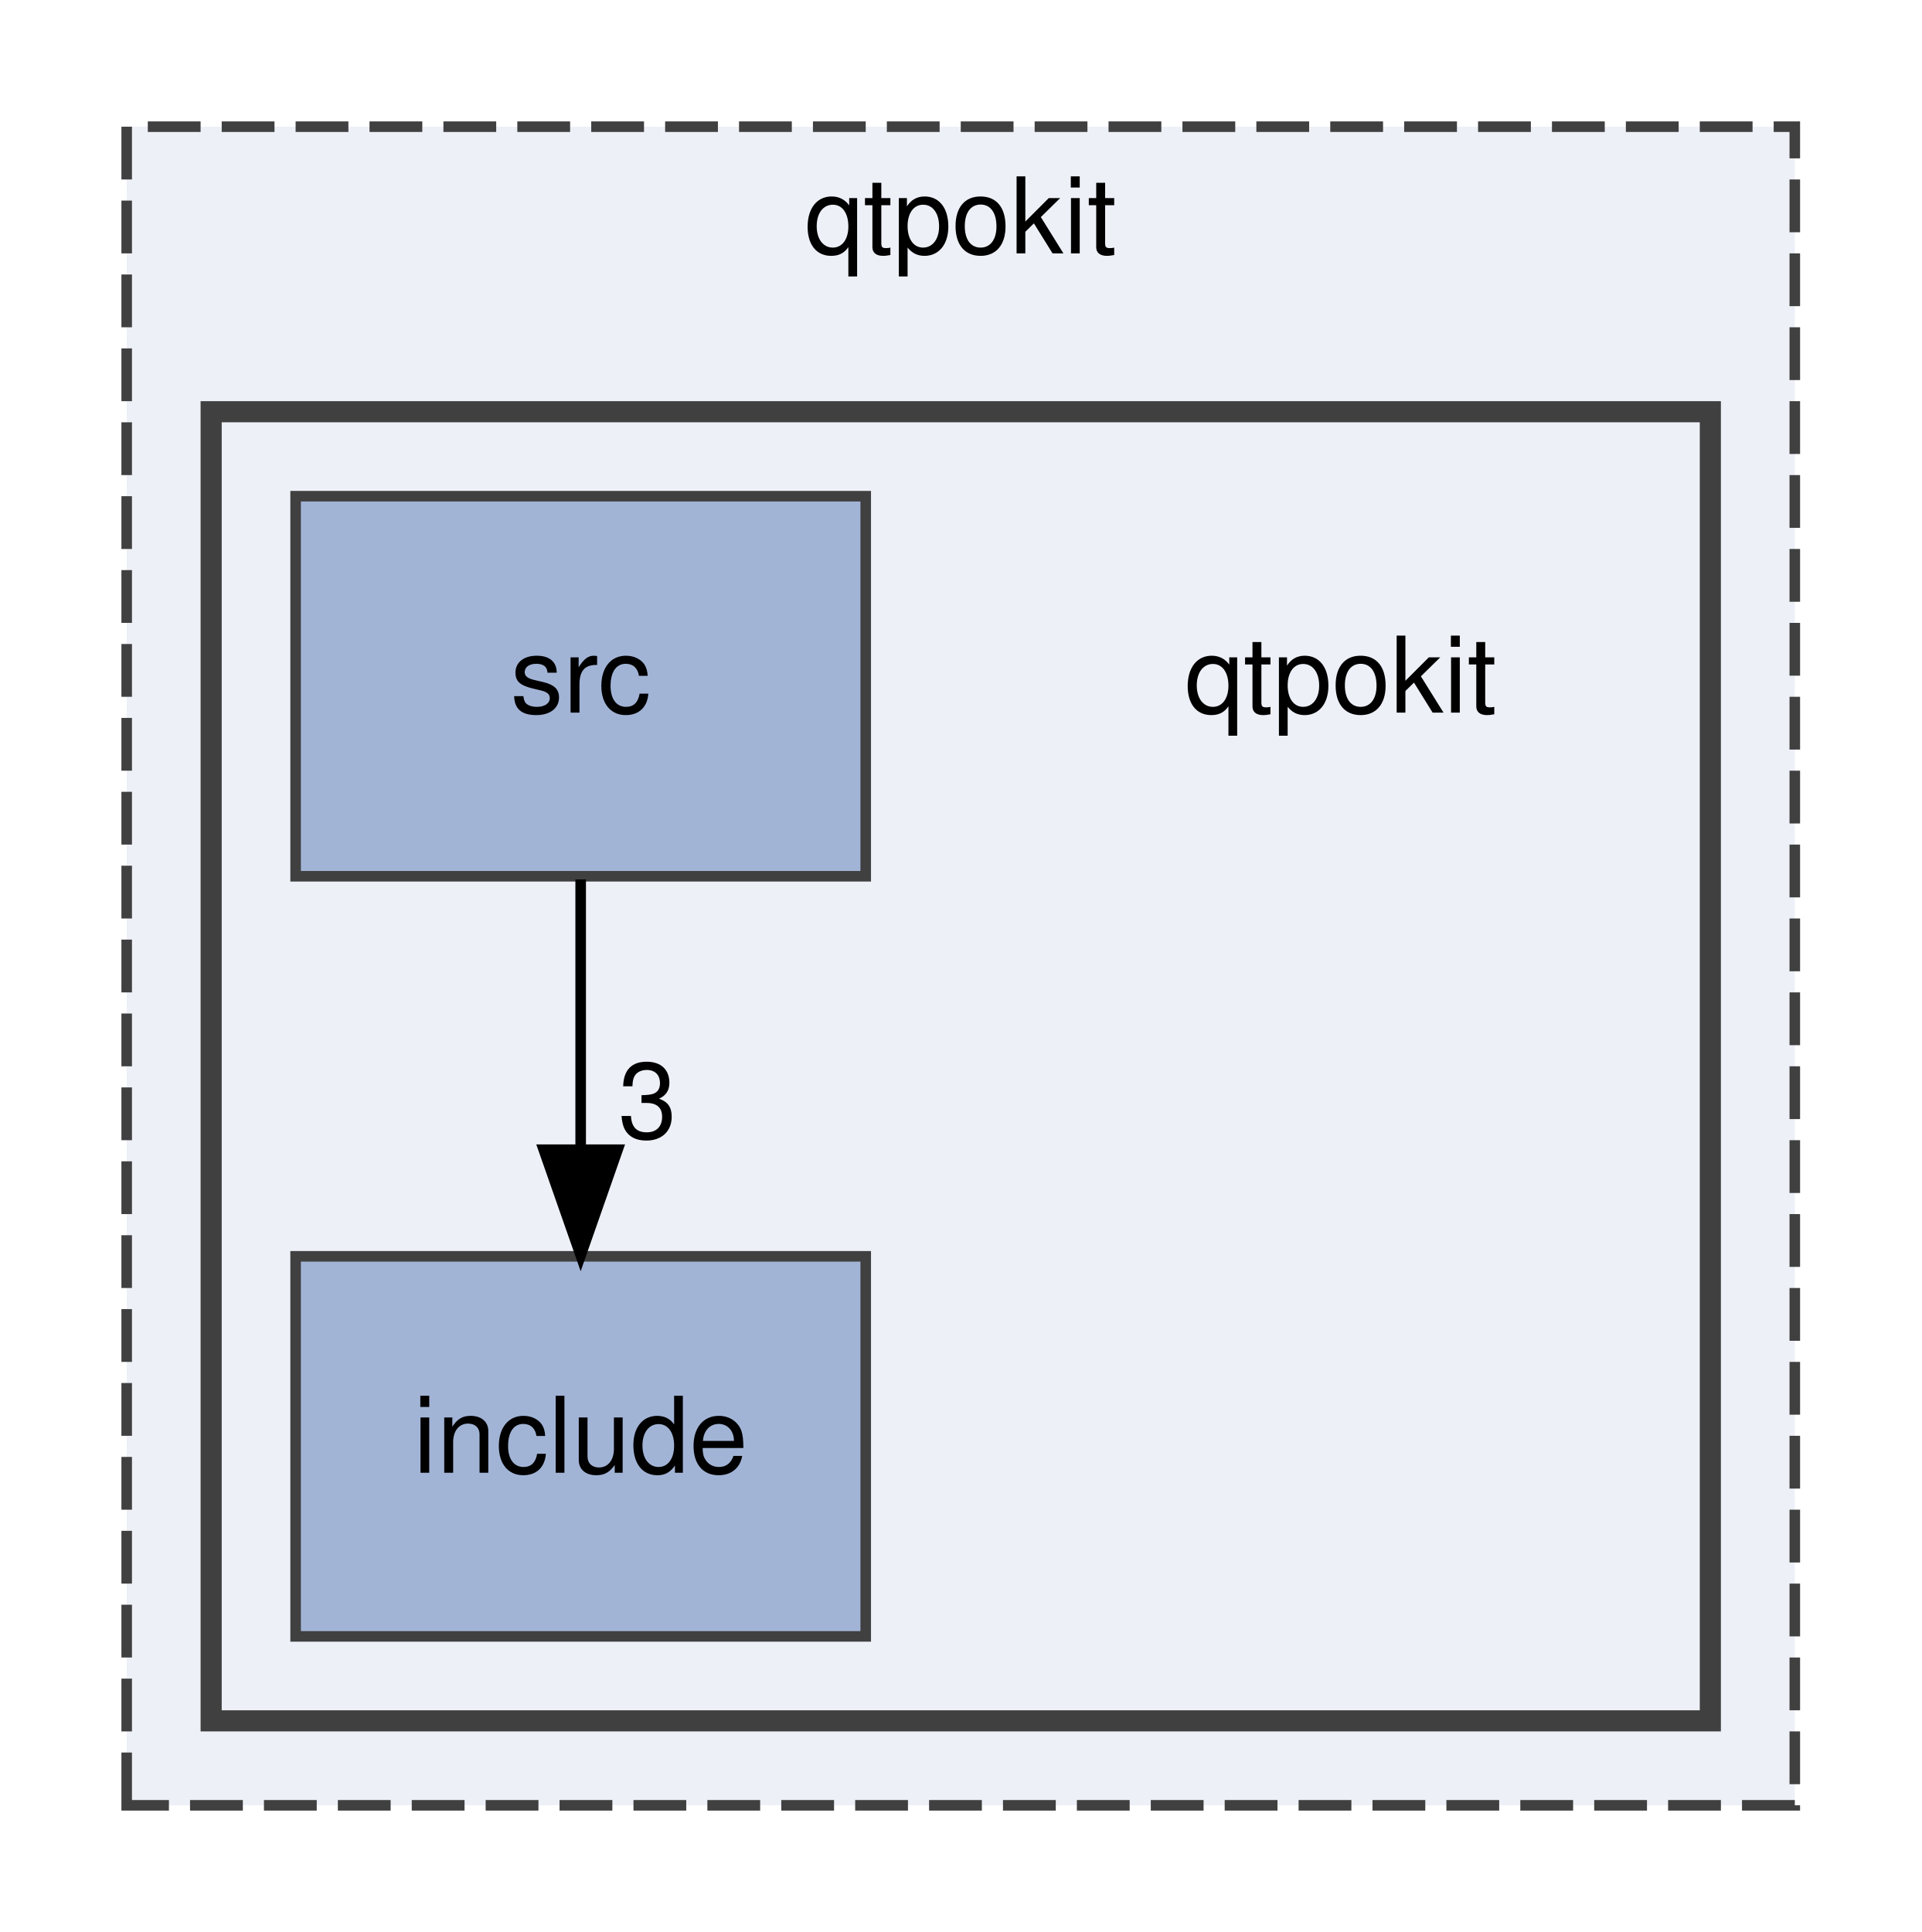
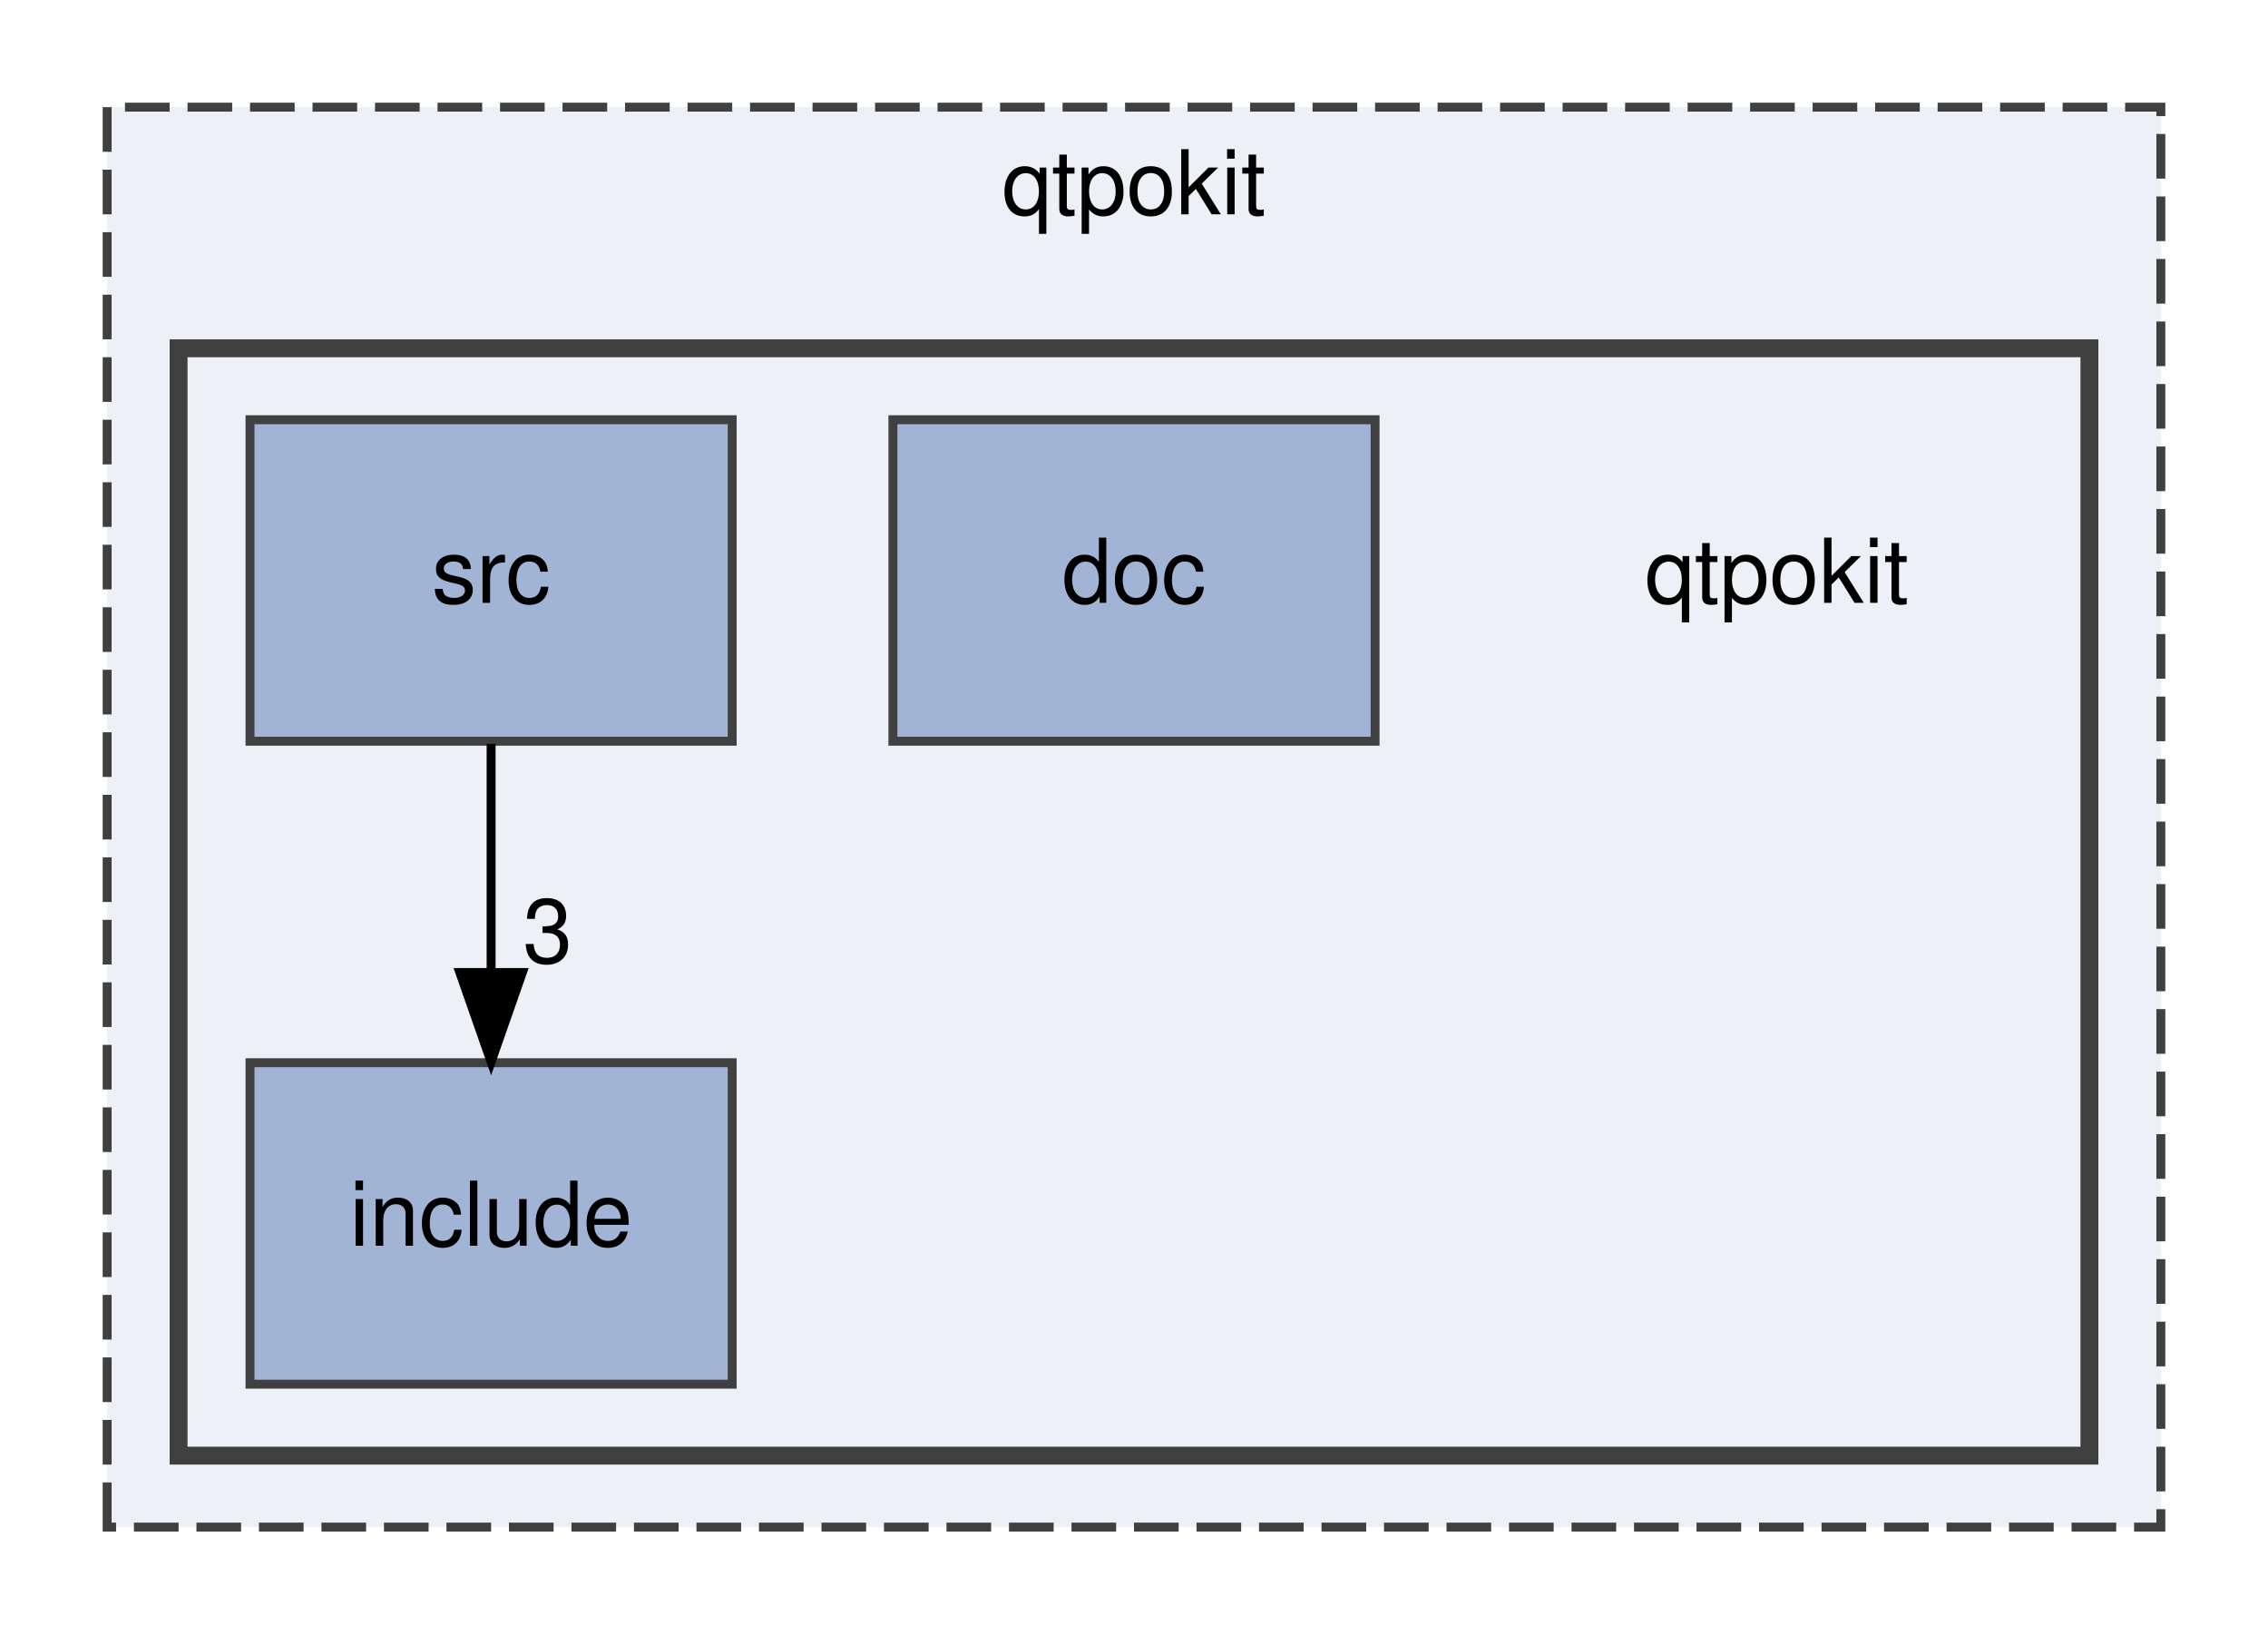
- <svg xmlns="http://www.w3.org/2000/svg" xmlns:xlink="http://www.w3.org/1999/xlink" width="182pt" height="183pt" viewBox="0.00 0.00 182.00 183.00">
+ <svg xmlns="http://www.w3.org/2000/svg" xmlns:xlink="http://www.w3.org/1999/xlink" width="254pt" height="183pt" viewBox="0.00 0.00 254.00 183.00">
  <g id="graph0" class="graph" transform="scale(1 1) rotate(0) translate(4 179)">
    <g id="clust1" class="cluster">
      <g id="a_clust1">
        <a xlink:href="dir_8d9614c8875cb2a66bb99a41cd4cbdc4.html" target="_top" xlink:title="qtpokit">
-           <polygon fill="#edf0f7" stroke="#404040" stroke-dasharray="5,2" points="8,-8 8,-167 166,-167 166,-8 8,-8" />
-           <text text-anchor="middle" x="87" y="-155" font-family="Helvetica,sans-Serif" font-size="10.00">qtpokit</text>
+           <polygon fill="#edf0f7" stroke="#404040" stroke-dasharray="5,2" points="8,-8 8,-167 238,-167 238,-8 8,-8" />
+           <text text-anchor="middle" x="123" y="-155" font-family="Helvetica,sans-Serif" font-size="10.00">qtpokit</text>
        </a>
      </g>
    </g>
    <g id="clust2" class="cluster">
      <g id="a_clust2">
        <a xlink:href="dir_483047b42e0856958a5abffbac41e54e.html" target="_top">
-           <polygon fill="#edf0f7" stroke="#404040" stroke-width="2" points="16,-16 16,-140 158,-140 158,-16 16,-16" />
+           <polygon fill="#edf0f7" stroke="#404040" stroke-width="2" points="16,-16 16,-140 230,-140 230,-16 16,-16" />
        </a>
      </g>
    </g>
    <g id="node1" class="node">
-       <text text-anchor="middle" x="123" y="-111.5" font-family="Helvetica,sans-Serif" font-size="10.00">qtpokit</text>
+       <text text-anchor="middle" x="195" y="-111.5" font-family="Helvetica,sans-Serif" font-size="10.00">qtpokit</text>
    </g>
    <g id="node2" class="node">
      <g id="a_node2">
+         <a xlink:href="dir_449121b30ecc3839871a78748f2a11e4.html" target="_top" xlink:title="doc">
+           <polygon fill="#a2b4d6" stroke="#404040" points="150,-132 96,-132 96,-96 150,-96 150,-132" />
+           <text text-anchor="middle" x="123" y="-111.5" font-family="Helvetica,sans-Serif" font-size="10.00">doc</text>
+         </a>
+       </g>
+     </g>
+     <g id="node3" class="node">
+       <g id="a_node3">
        <a xlink:href="dir_a6762960df65ad0e61304c141d9ba3af.html" target="_top" xlink:title="include">
          <polygon fill="#a2b4d6" stroke="#404040" points="78,-60 24,-60 24,-24 78,-24 78,-60" />
          <text text-anchor="middle" x="51" y="-39.5" font-family="Helvetica,sans-Serif" font-size="10.00">include</text>
        </a>
      </g>
    </g>
-     <g id="node3" class="node">
-       <g id="a_node3">
+     <g id="node4" class="node">
+       <g id="a_node4">
        <a xlink:href="dir_17e69c269f7749027d28c3e5a3ec9399.html" target="_top" xlink:title="src">
          <polygon fill="#a2b4d6" stroke="#404040" points="78,-132 24,-132 24,-96 78,-96 78,-132" />
          <text text-anchor="middle" x="51" y="-111.5" font-family="Helvetica,sans-Serif" font-size="10.00">src</text>
        </a>
      </g>
    </g>
    <g id="edge1" class="edge">
      <path fill="none" stroke="black" d="M51,-95.7C51,-87.98 51,-78.71 51,-70.11" />
      <polygon fill="black" stroke="black" points="54.5,-70.1 51,-60.1 47.5,-70.1 54.5,-70.1" />
      <g id="a_edge1-headlabel">
-         <a xlink:href="dir_000005_000000.html" target="_top" xlink:title="3">
+         <a xlink:href="dir_000009_000002.html" target="_top" xlink:title="3">
          <text text-anchor="middle" x="57.34" y="-71.2" font-family="Helvetica,sans-Serif" font-size="10.00">3</text>
        </a>
      </g>
    </g>
  </g>
</svg>
